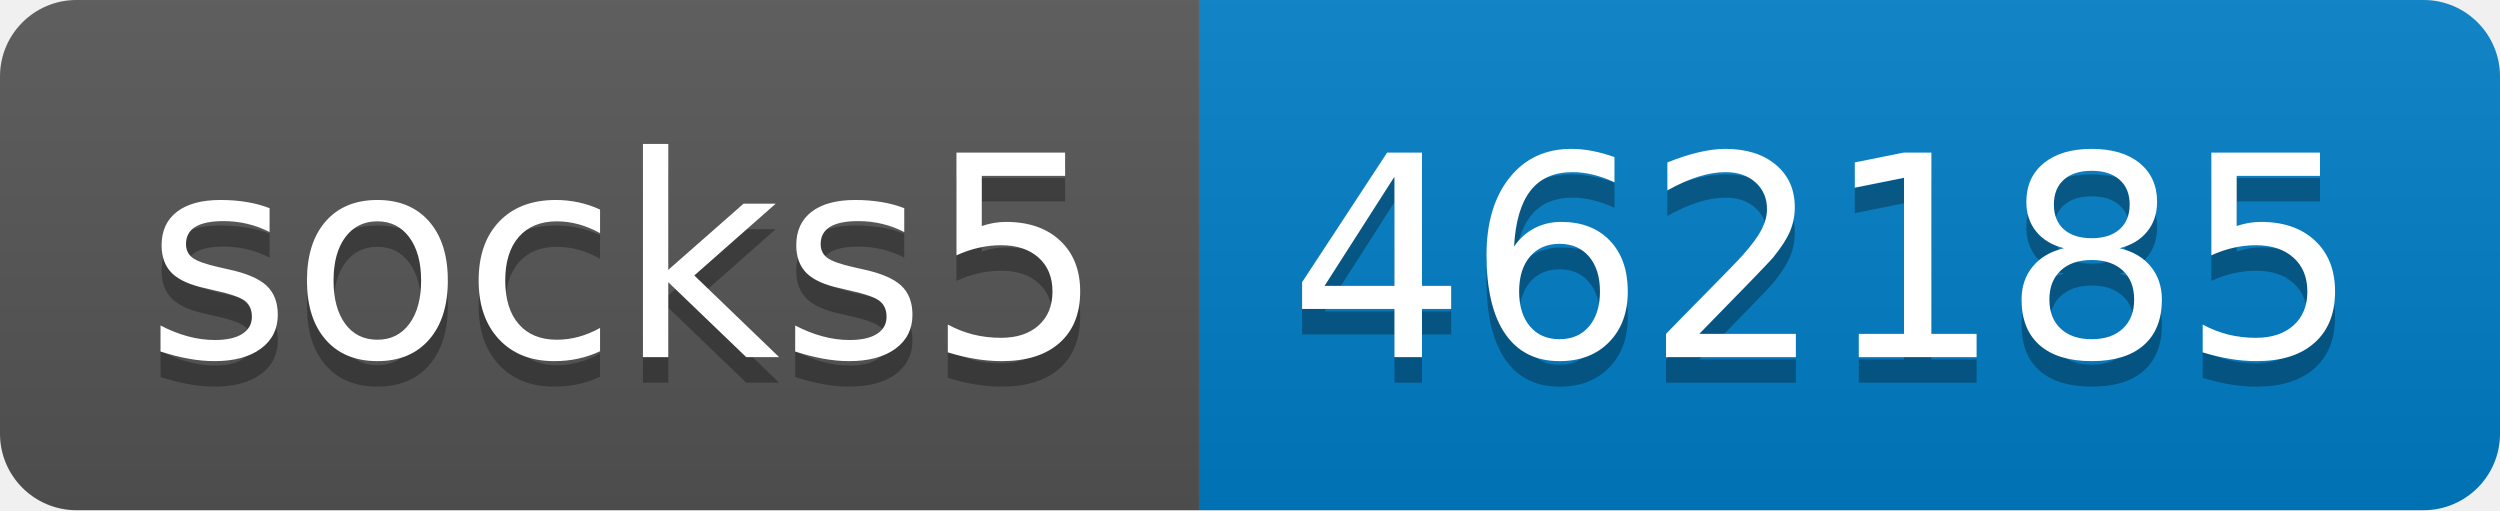
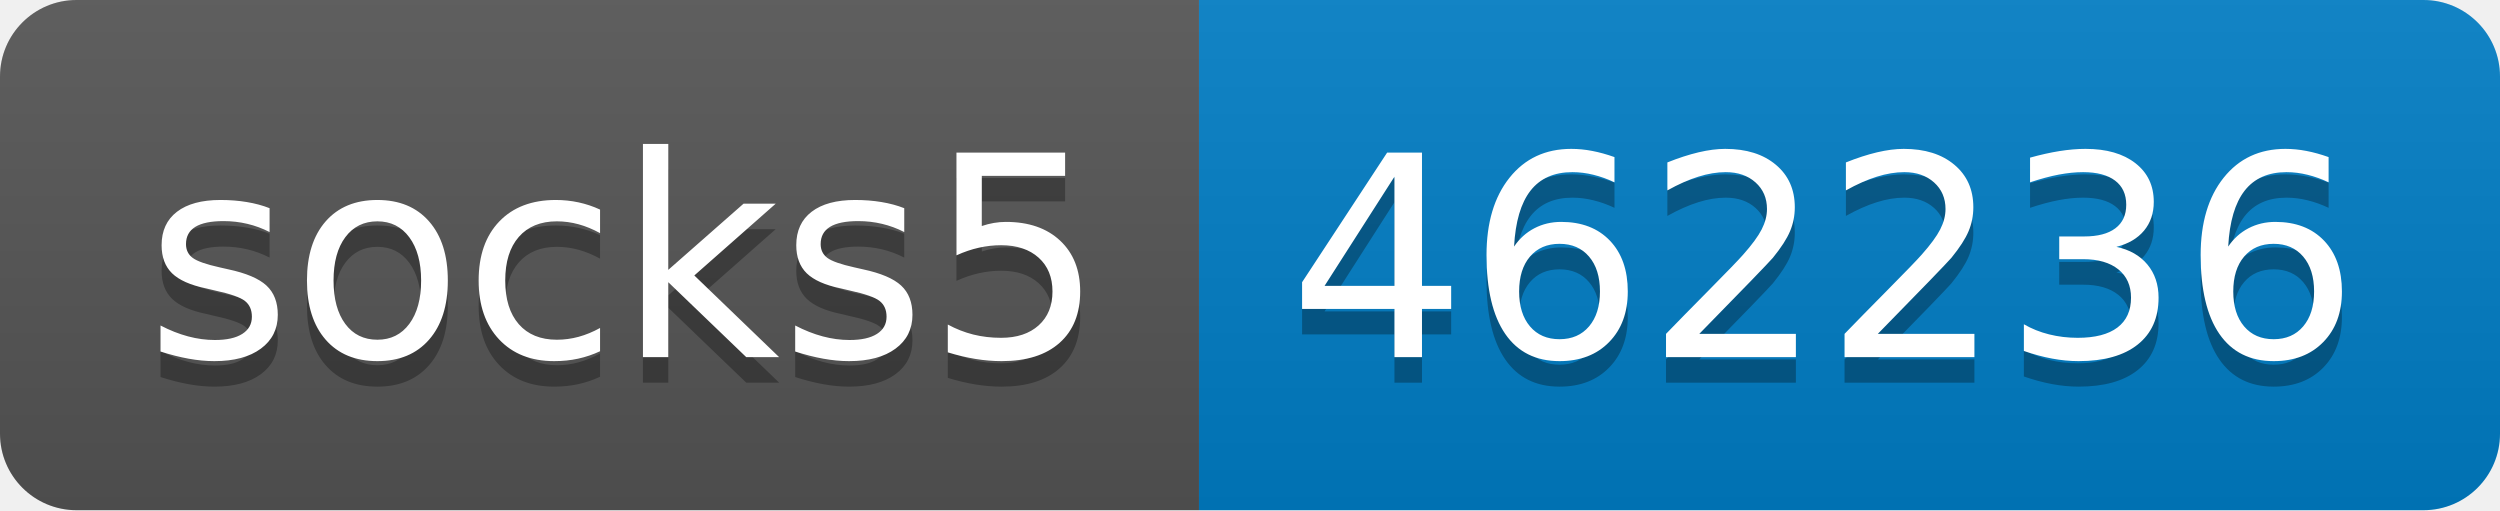
- <svg xmlns="http://www.w3.org/2000/svg" width="98" height="20" role="img" aria-label="socks5: 462185">
+ <svg xmlns="http://www.w3.org/2000/svg" width="98" height="20" role="img" aria-label="socks5: 462236">
  <linearGradient id="s" x2="0" y2="100%">
    <stop offset="0" stop-color="#bbb" stop-opacity=".1" />
    <stop offset="1" stop-opacity=".1" />
  </linearGradient>
  <clipPath id="r">
    <rect width="98" height="20" rx="3" fill="#fff" />
  </clipPath>
  <g clip-path="url(#r)">
    <rect width="47" height="20" fill="#555" />
    <rect x="47" width="51" height="20" fill="#007ec6" />
    <rect width="98" height="20" fill="url(#s)" />
  </g>
  <g fill="#fff" text-anchor="middle" font-family="Verdana,Geneva,DejaVu Sans,sans-serif" text-rendering="geometricPrecision" font-size="110">
    <text aria-hidden="true" x="245" y="150" fill="#010101" fill-opacity=".3" transform="scale(.1)" textLength="370">socks5</text>
    <text x="245" y="140" transform="scale(.1)" fill="#fff" textLength="370">socks5</text>
-     <text aria-hidden="true" x="715" y="150" fill="#010101" fill-opacity=".3" transform="scale(.1)" textLength="410">462185</text>
-     <text x="715" y="140" transform="scale(.1)" fill="#fff" textLength="410">462185</text>
+     <text aria-hidden="true" x="715" y="150" fill="#010101" fill-opacity=".3" transform="scale(.1)" textLength="410">462236</text>
+     <text x="715" y="140" transform="scale(.1)" fill="#fff" textLength="410">462236</text>
  </g>
</svg>
